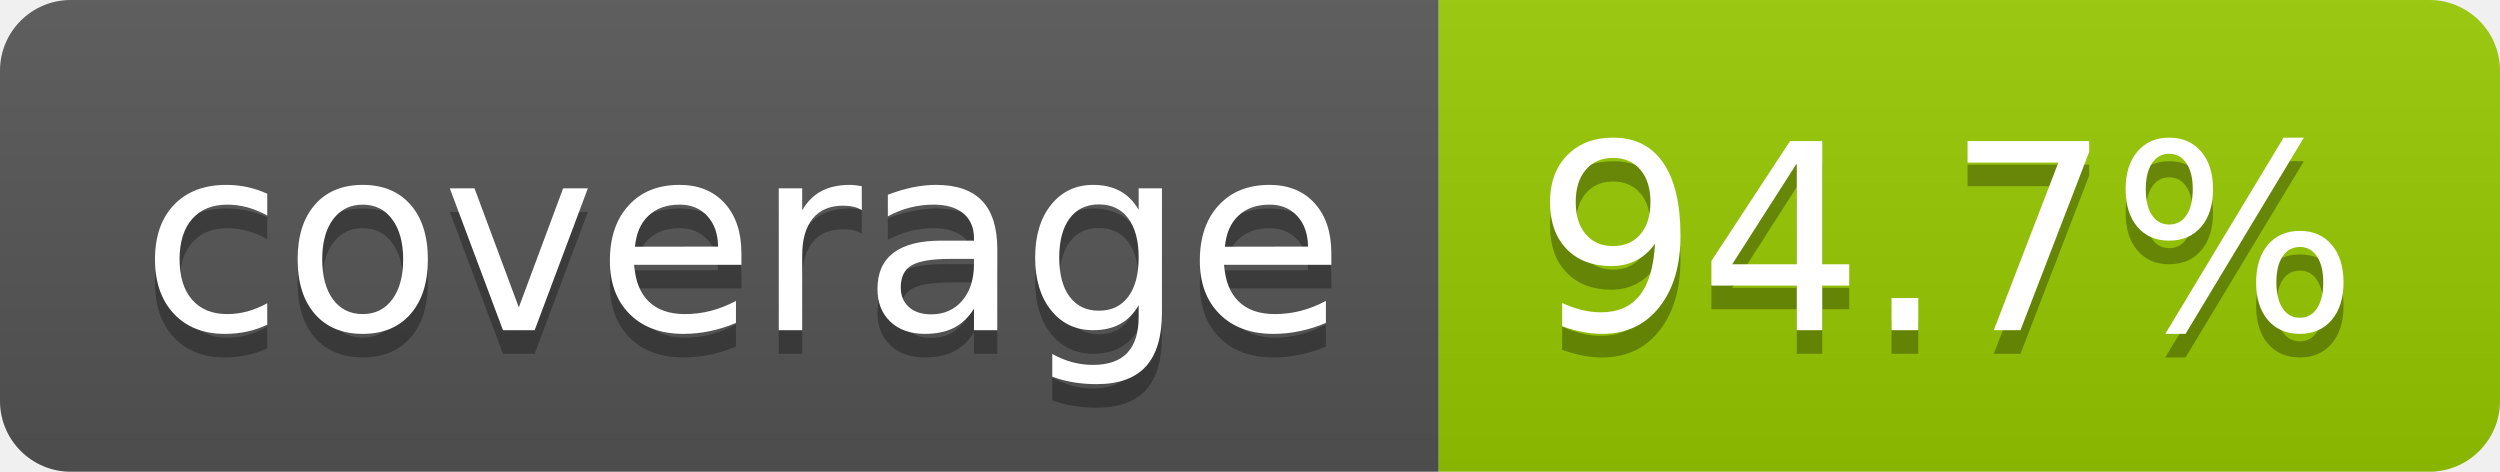
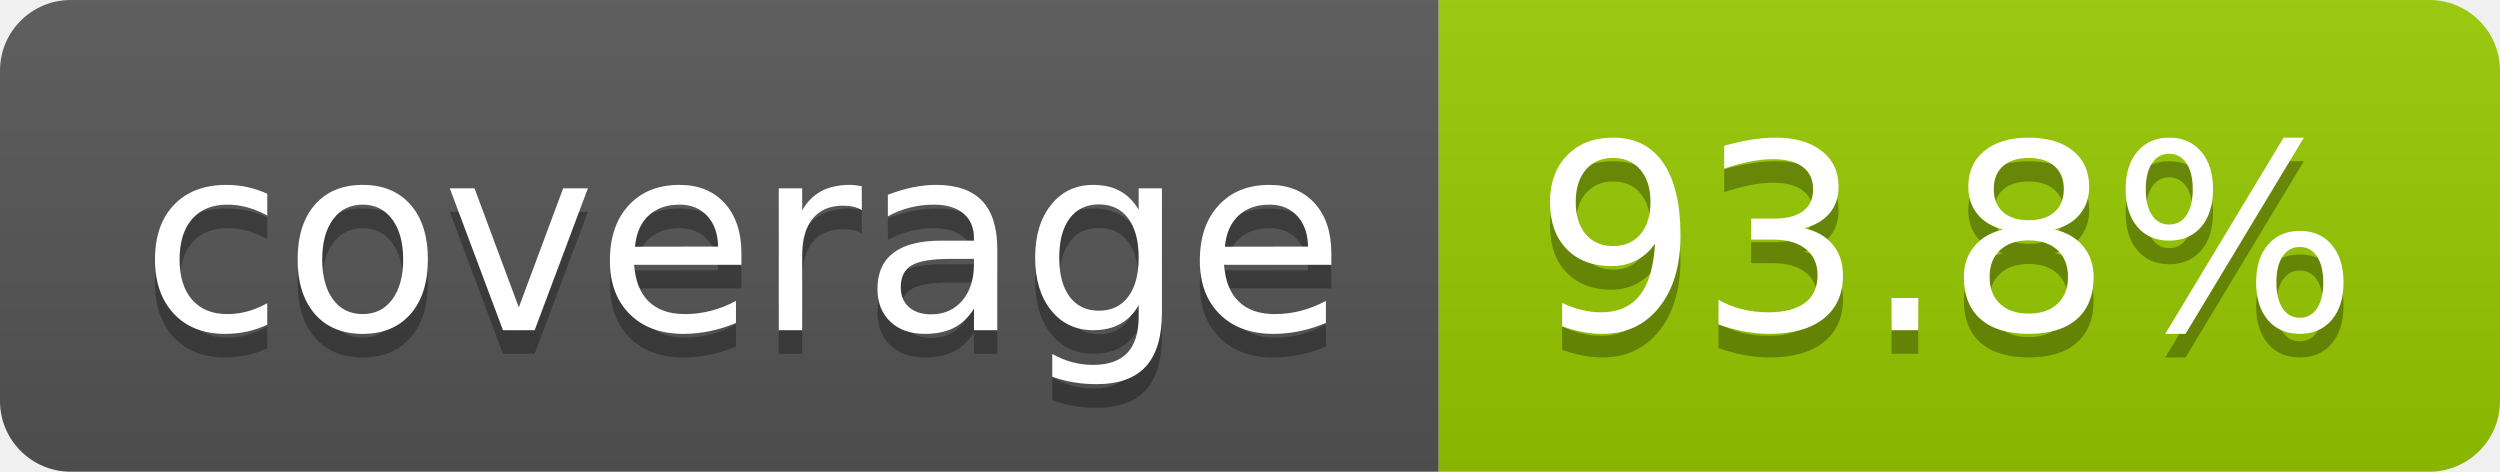
- <svg xmlns="http://www.w3.org/2000/svg" width="106" height="20" role="img" aria-label="coverage: 94.7%">
+ <svg xmlns="http://www.w3.org/2000/svg" width="106" height="20" role="img" aria-label="coverage: 93.8%">
  <linearGradient id="s" x2="0" y2="100%">
    <stop offset="0" stop-color="#bbb" stop-opacity=".1" />
    <stop offset="1" stop-opacity=".1" />
  </linearGradient>
  <clipPath id="r">
    <rect width="106" height="20" rx="3" fill="#fff" />
  </clipPath>
  <g clip-path="url(#r)">
    <rect width="61" height="20" fill="#555" />
    <rect x="61" width="45" height="20" fill="#97ca00" />
    <rect width="106" height="20" fill="url(#s)" />
  </g>
  <g fill="#fff" text-anchor="middle" font-family="Verdana,Geneva,DejaVu Sans,sans-serif" text-rendering="geometricPrecision" font-size="110">
    <text aria-hidden="true" x="315" y="150" fill="#010101" fill-opacity=".3" transform="scale(.1)" textLength="510">coverage</text>
    <text x="315" y="140" transform="scale(.1)" fill="#fff" textLength="510">coverage</text>
-     <text aria-hidden="true" x="825" y="150" fill="#010101" fill-opacity=".3" transform="scale(.1)" textLength="350">94.7%</text>
-     <text x="825" y="140" transform="scale(.1)" fill="#fff" textLength="350">94.7%</text>
+     <text aria-hidden="true" x="825" y="150" fill="#010101" fill-opacity=".3" transform="scale(.1)" textLength="350">93.8%</text>
+     <text x="825" y="140" transform="scale(.1)" fill="#fff" textLength="350">93.8%</text>
  </g>
</svg>
